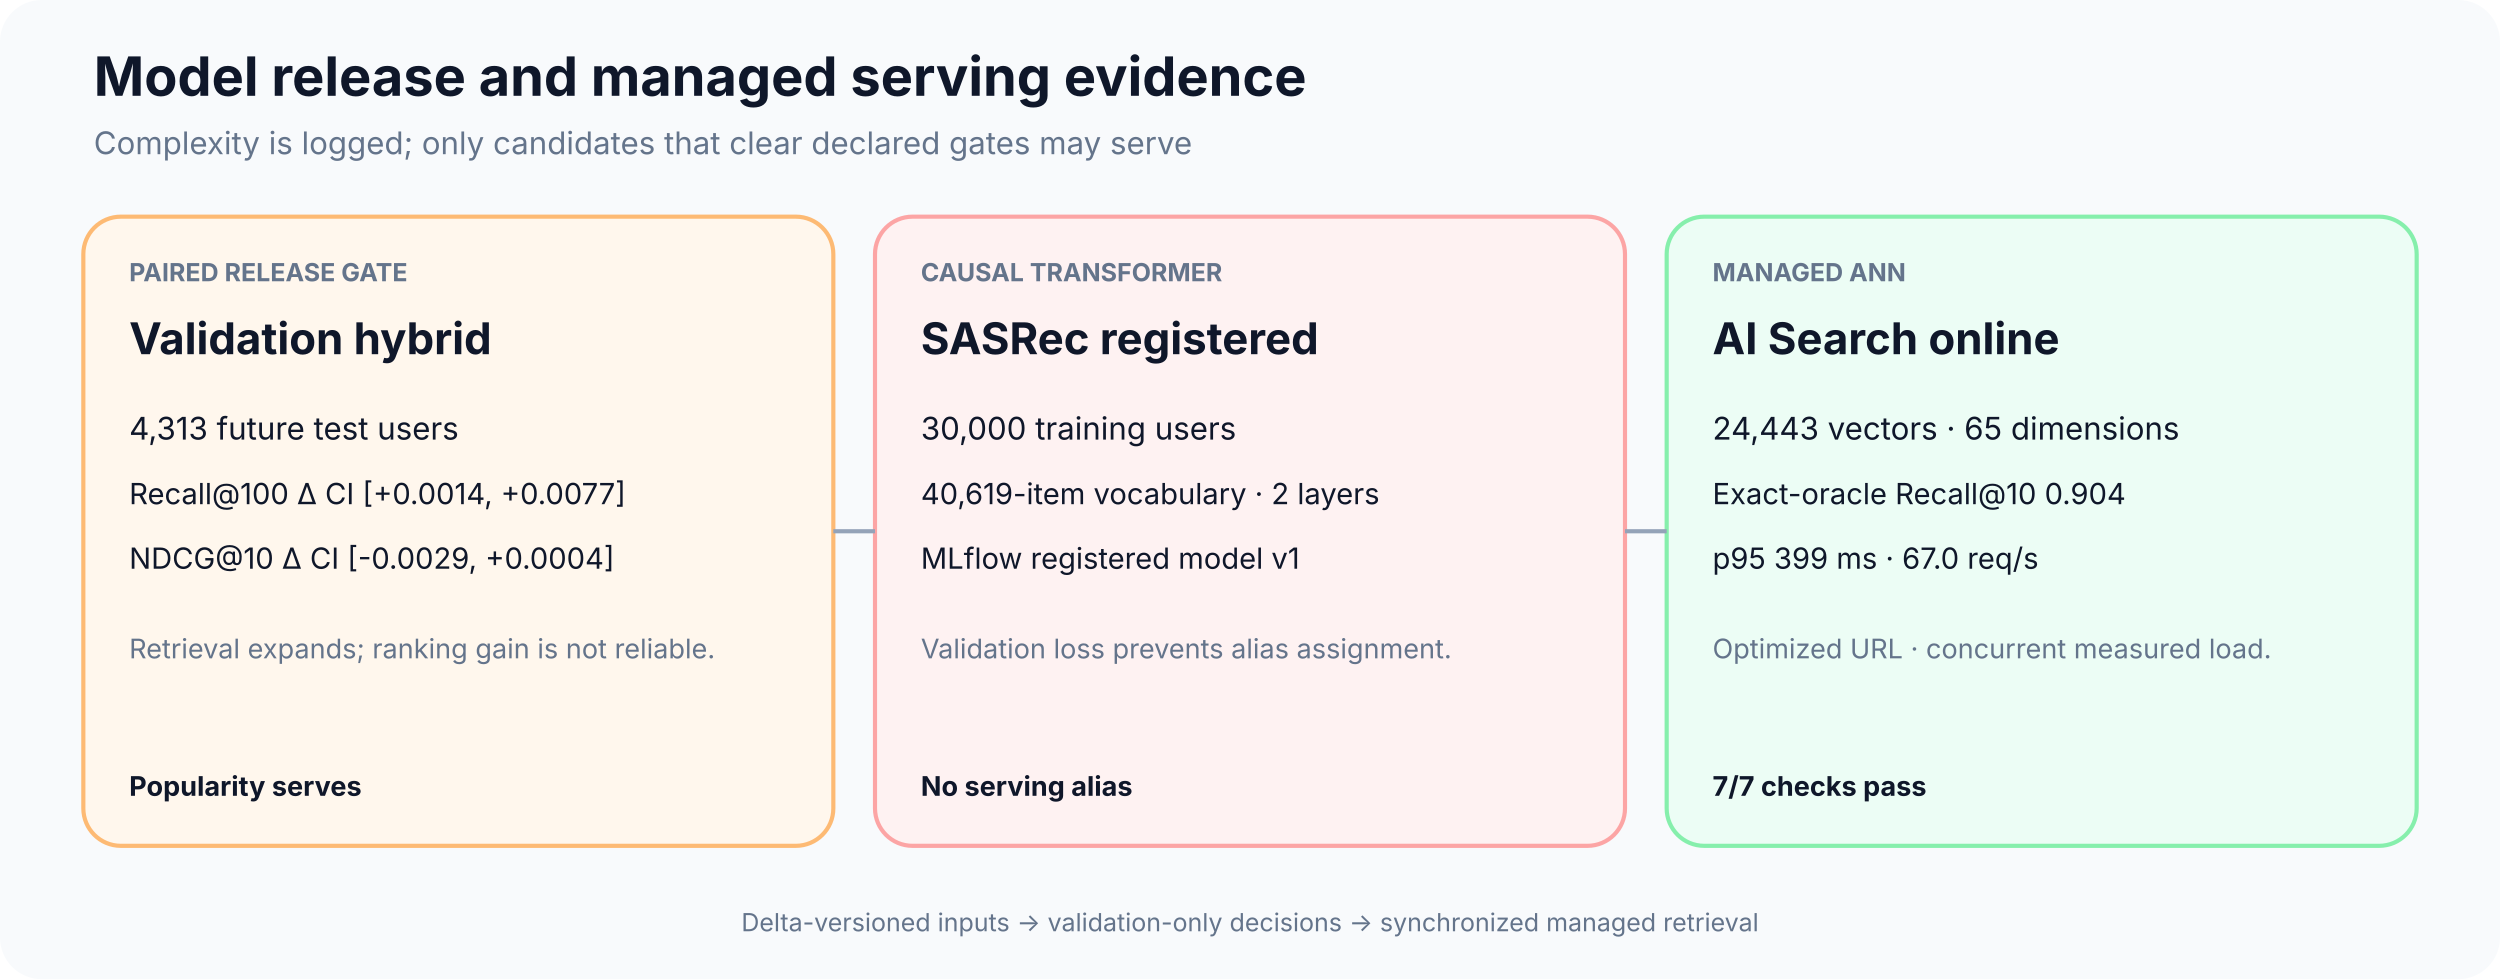
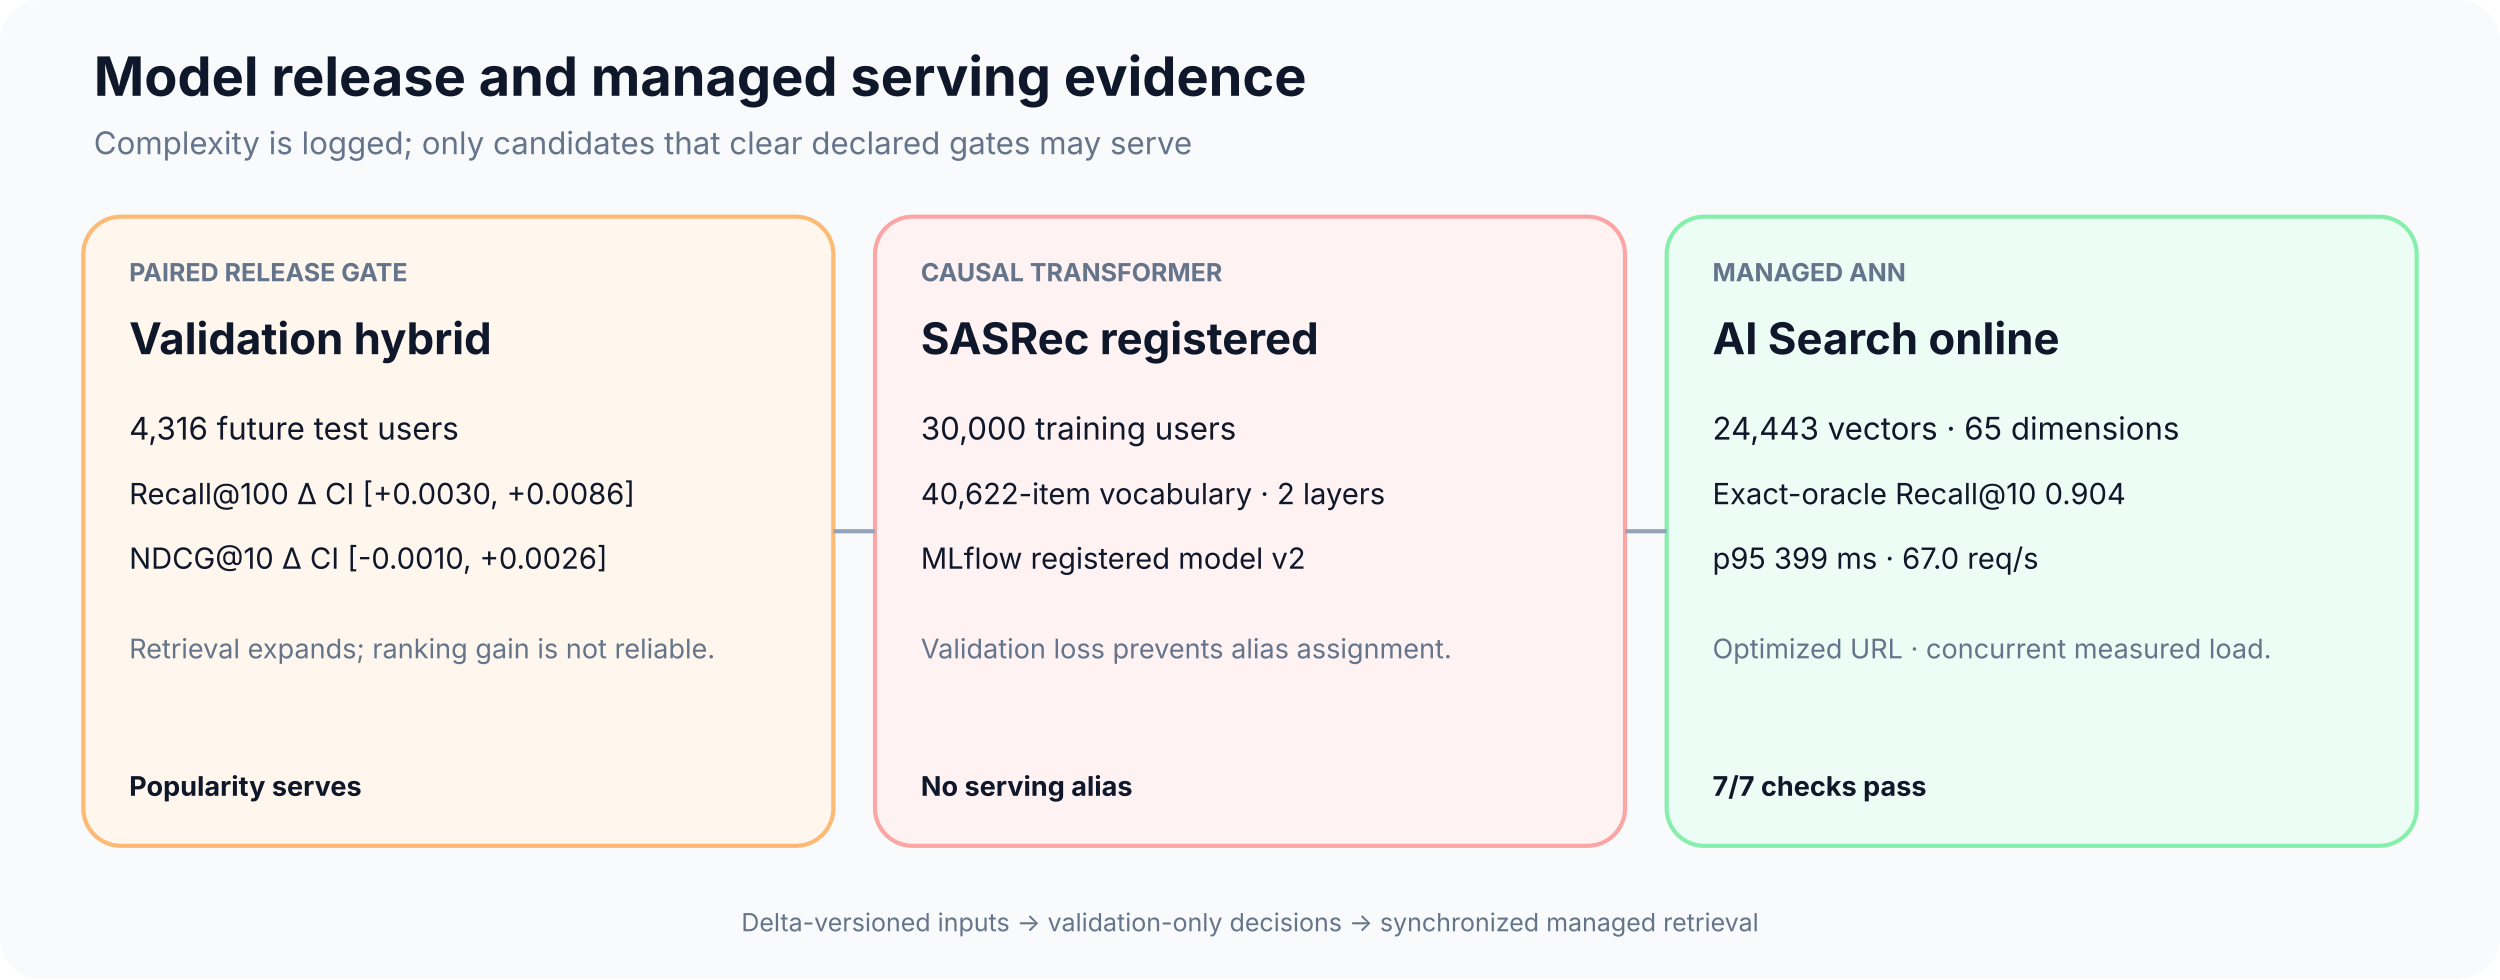
<svg xmlns="http://www.w3.org/2000/svg" width="1200" height="470" viewBox="0 0 1200 470" role="img" aria-labelledby="title desc">
  <rect width="100%" height="100%" rx="20" fill="#f8fafc" />
  <style>
    text { font-family: Inter, ui-sans-serif, system-ui, -apple-system, sans-serif; fill: #0f172a; }
    .muted { fill: #64748b; }
    .grid { stroke: #cbd5e1; stroke-width: 1; }
  </style>
  <text x="45" y="46" font-size="26" font-weight="700">Model release and managed serving evidence</text>
  <text x="45" y="74" font-size="15" class="muted">Complexity is logged; only candidates that clear declared gates may serve</text>
  <rect x="40" y="104" width="360" height="302" rx="18" fill="#fff7ed" stroke="#fdba74" stroke-width="2" />
  <text x="62" y="135" font-size="12" font-weight="700" class="muted">PAIRED RELEASE GATE</text>
  <text x="62" y="170" font-size="21" font-weight="700">Validation hybrid</text>
  <text x="62" y="382" font-size="13" font-weight="700">Popularity serves</text>
  <rect x="420" y="104" width="360" height="302" rx="18" fill="#fef2f2" stroke="#fca5a5" stroke-width="2" />
  <text x="442" y="135" font-size="12" font-weight="700" class="muted">CAUSAL TRANSFORMER</text>
  <text x="442" y="170" font-size="21" font-weight="700">SASRec registered</text>
  <text x="442" y="382" font-size="13" font-weight="700">No serving alias</text>
  <rect x="800" y="104" width="360" height="302" rx="18" fill="#ecfdf5" stroke="#86efac" stroke-width="2" />
  <text x="822" y="135" font-size="12" font-weight="700" class="muted">MANAGED ANN</text>
  <text x="822" y="170" font-size="21" font-weight="700">AI Search online</text>
  <text x="822" y="382" font-size="13" font-weight="700">7/7 checks pass</text>
-   <text x="62" y="211" font-size="15">4,313 future test users</text>
-   <text x="62" y="242" font-size="14">Recall@100 Δ CI [+0.0014, +0.0077]</text>
-   <text x="62" y="273" font-size="14">NDCG@10 Δ CI [-0.0029, +0.0004]</text>
+   <text x="62" y="211" font-size="15">4,316 future test users</text>
+   <text x="62" y="242" font-size="14">Recall@100 Δ CI [+0.0030, +0.0086]</text>
+   <text x="62" y="273" font-size="14">NDCG@10 Δ CI [-0.0010, +0.0026]</text>
  <text x="62" y="316" font-size="13" class="muted">Retrieval expands; ranking gain is not reliable.</text>
  <text x="442" y="211" font-size="15">30,000 training users</text>
-   <text x="442" y="242" font-size="14">40,619-item vocabulary · 2 layers</text>
-   <text x="442" y="273" font-size="14">MLflow registered model v1</text>
+   <text x="442" y="242" font-size="14">40,622-item vocabulary · 2 layers</text>
+   <text x="442" y="273" font-size="14">MLflow registered model v2</text>
  <text x="442" y="316" font-size="13" class="muted">Validation loss prevents alias assignment.</text>
  <text x="822" y="211" font-size="15">24,443 vectors · 65 dimensions</text>
  <text x="822" y="242" font-size="14">Exact-oracle Recall@10 0.904</text>
  <text x="822" y="273" font-size="14">p95 399 ms · 67.0 req/s</text>
  <text x="822" y="316" font-size="13" class="muted">Optimized URL · concurrent measured load.</text>
  <line x1="400" y1="255" x2="420" y2="255" stroke="#94a3b8" stroke-width="2" />
  <line x1="780" y1="255" x2="800" y2="255" stroke="#94a3b8" stroke-width="2" />
  <text x="600" y="447" text-anchor="middle" font-size="12" class="muted">Delta-versioned inputs → validation-only decisions → synchronized managed retrieval</text>
</svg>
